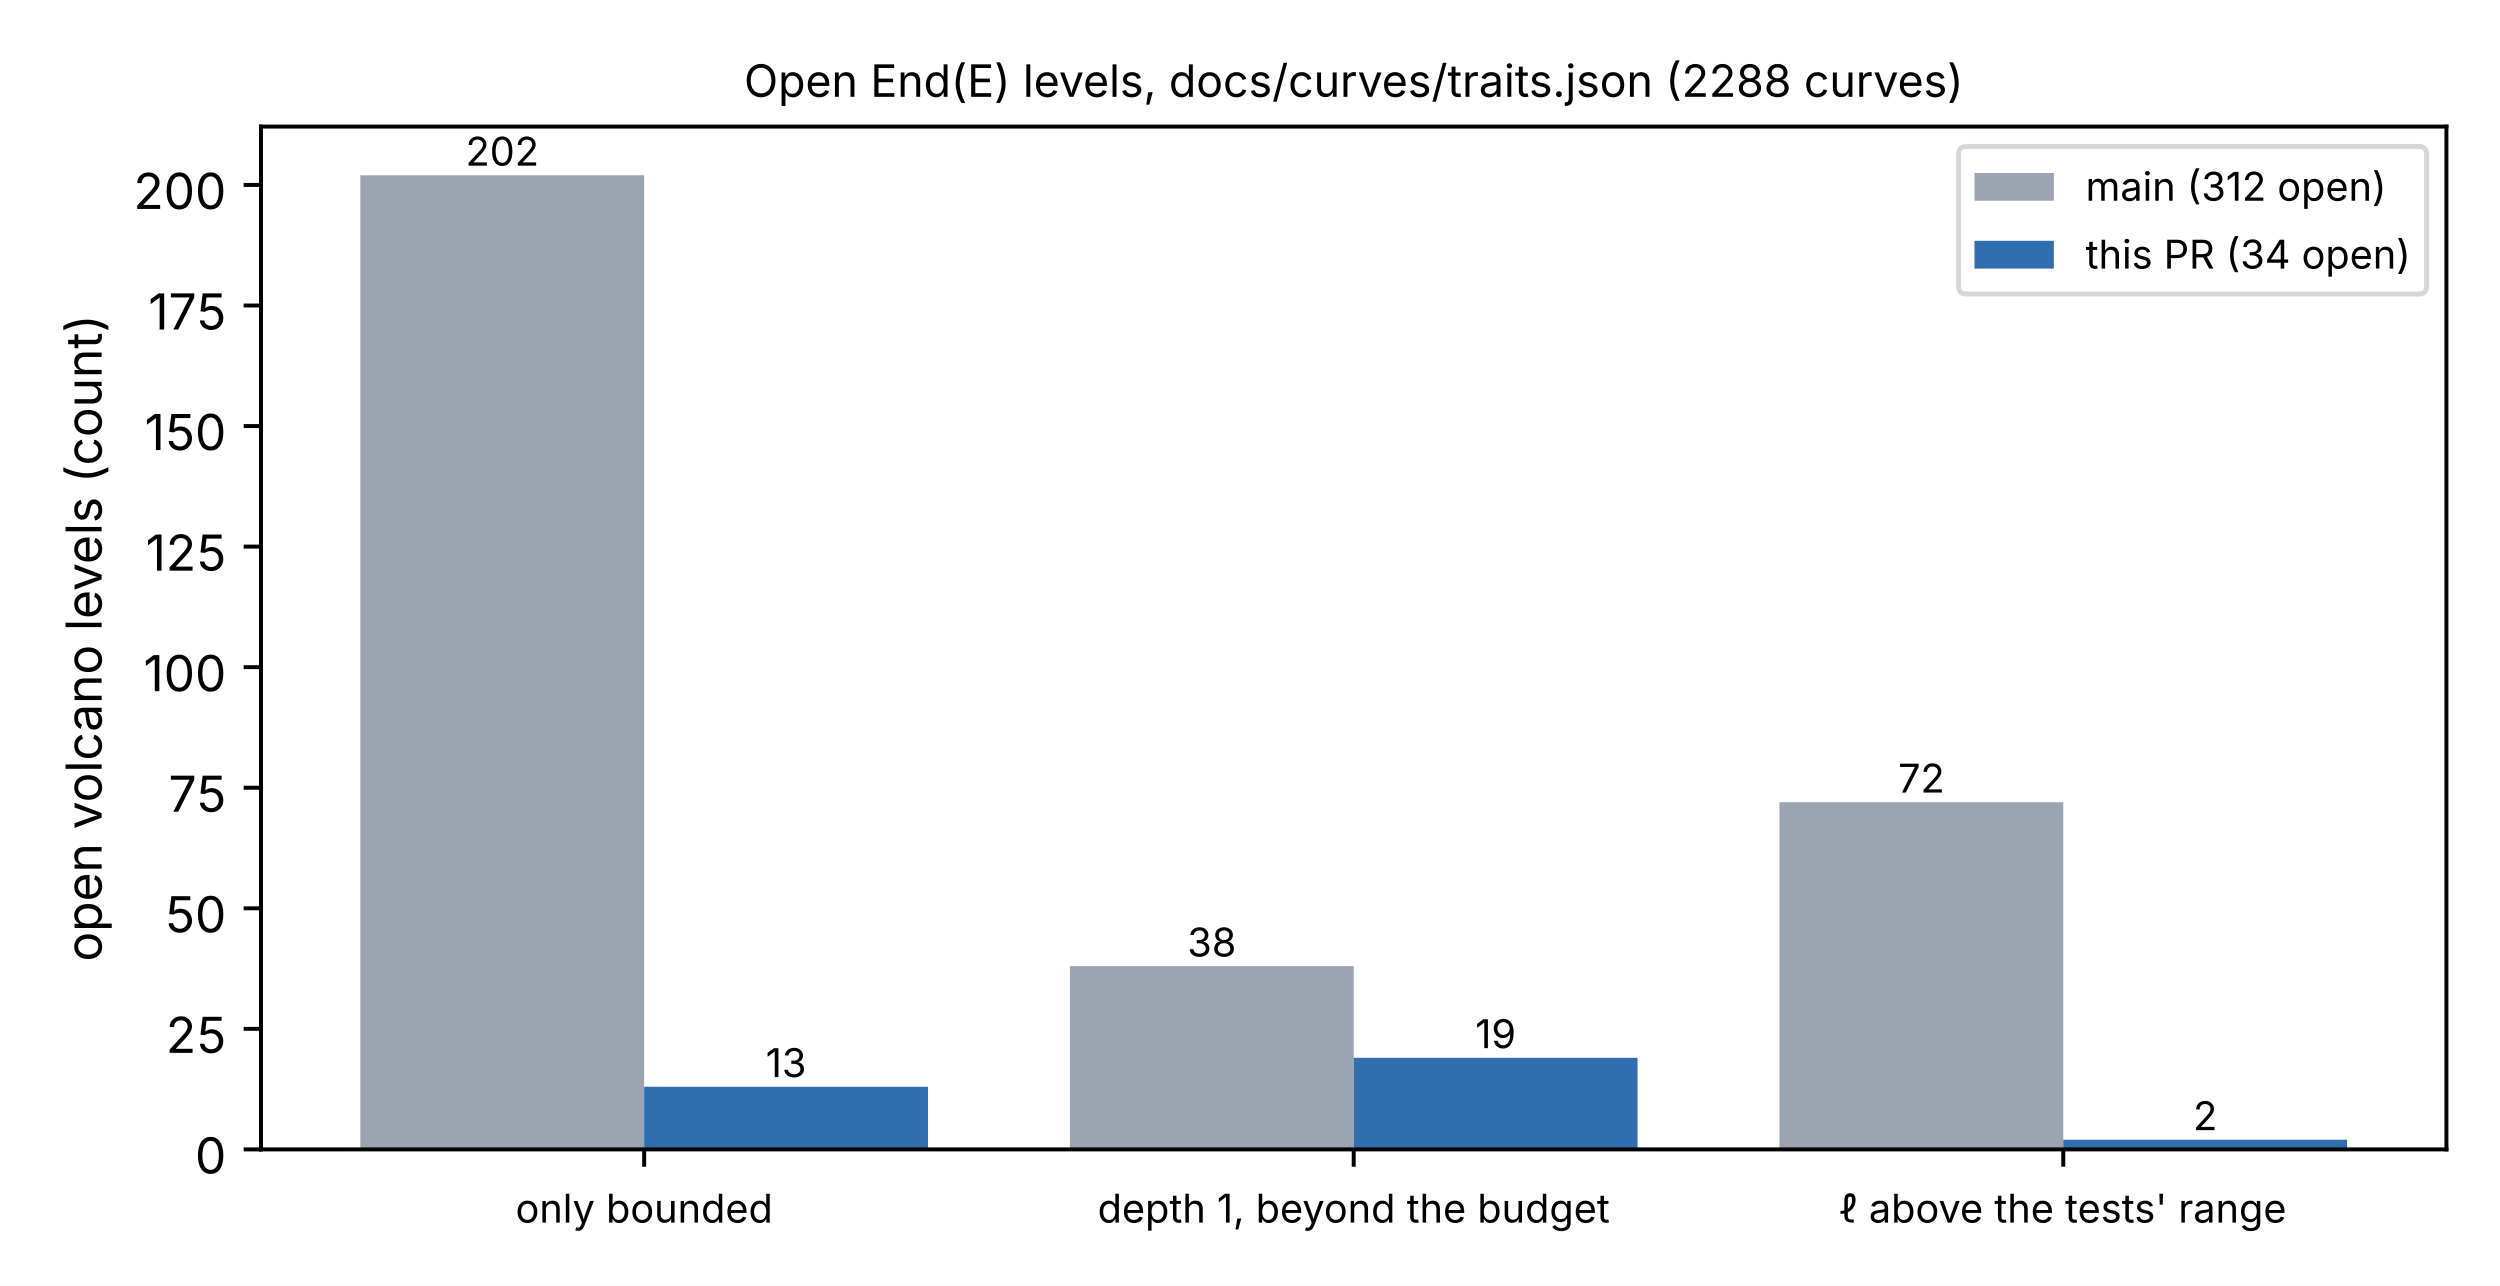
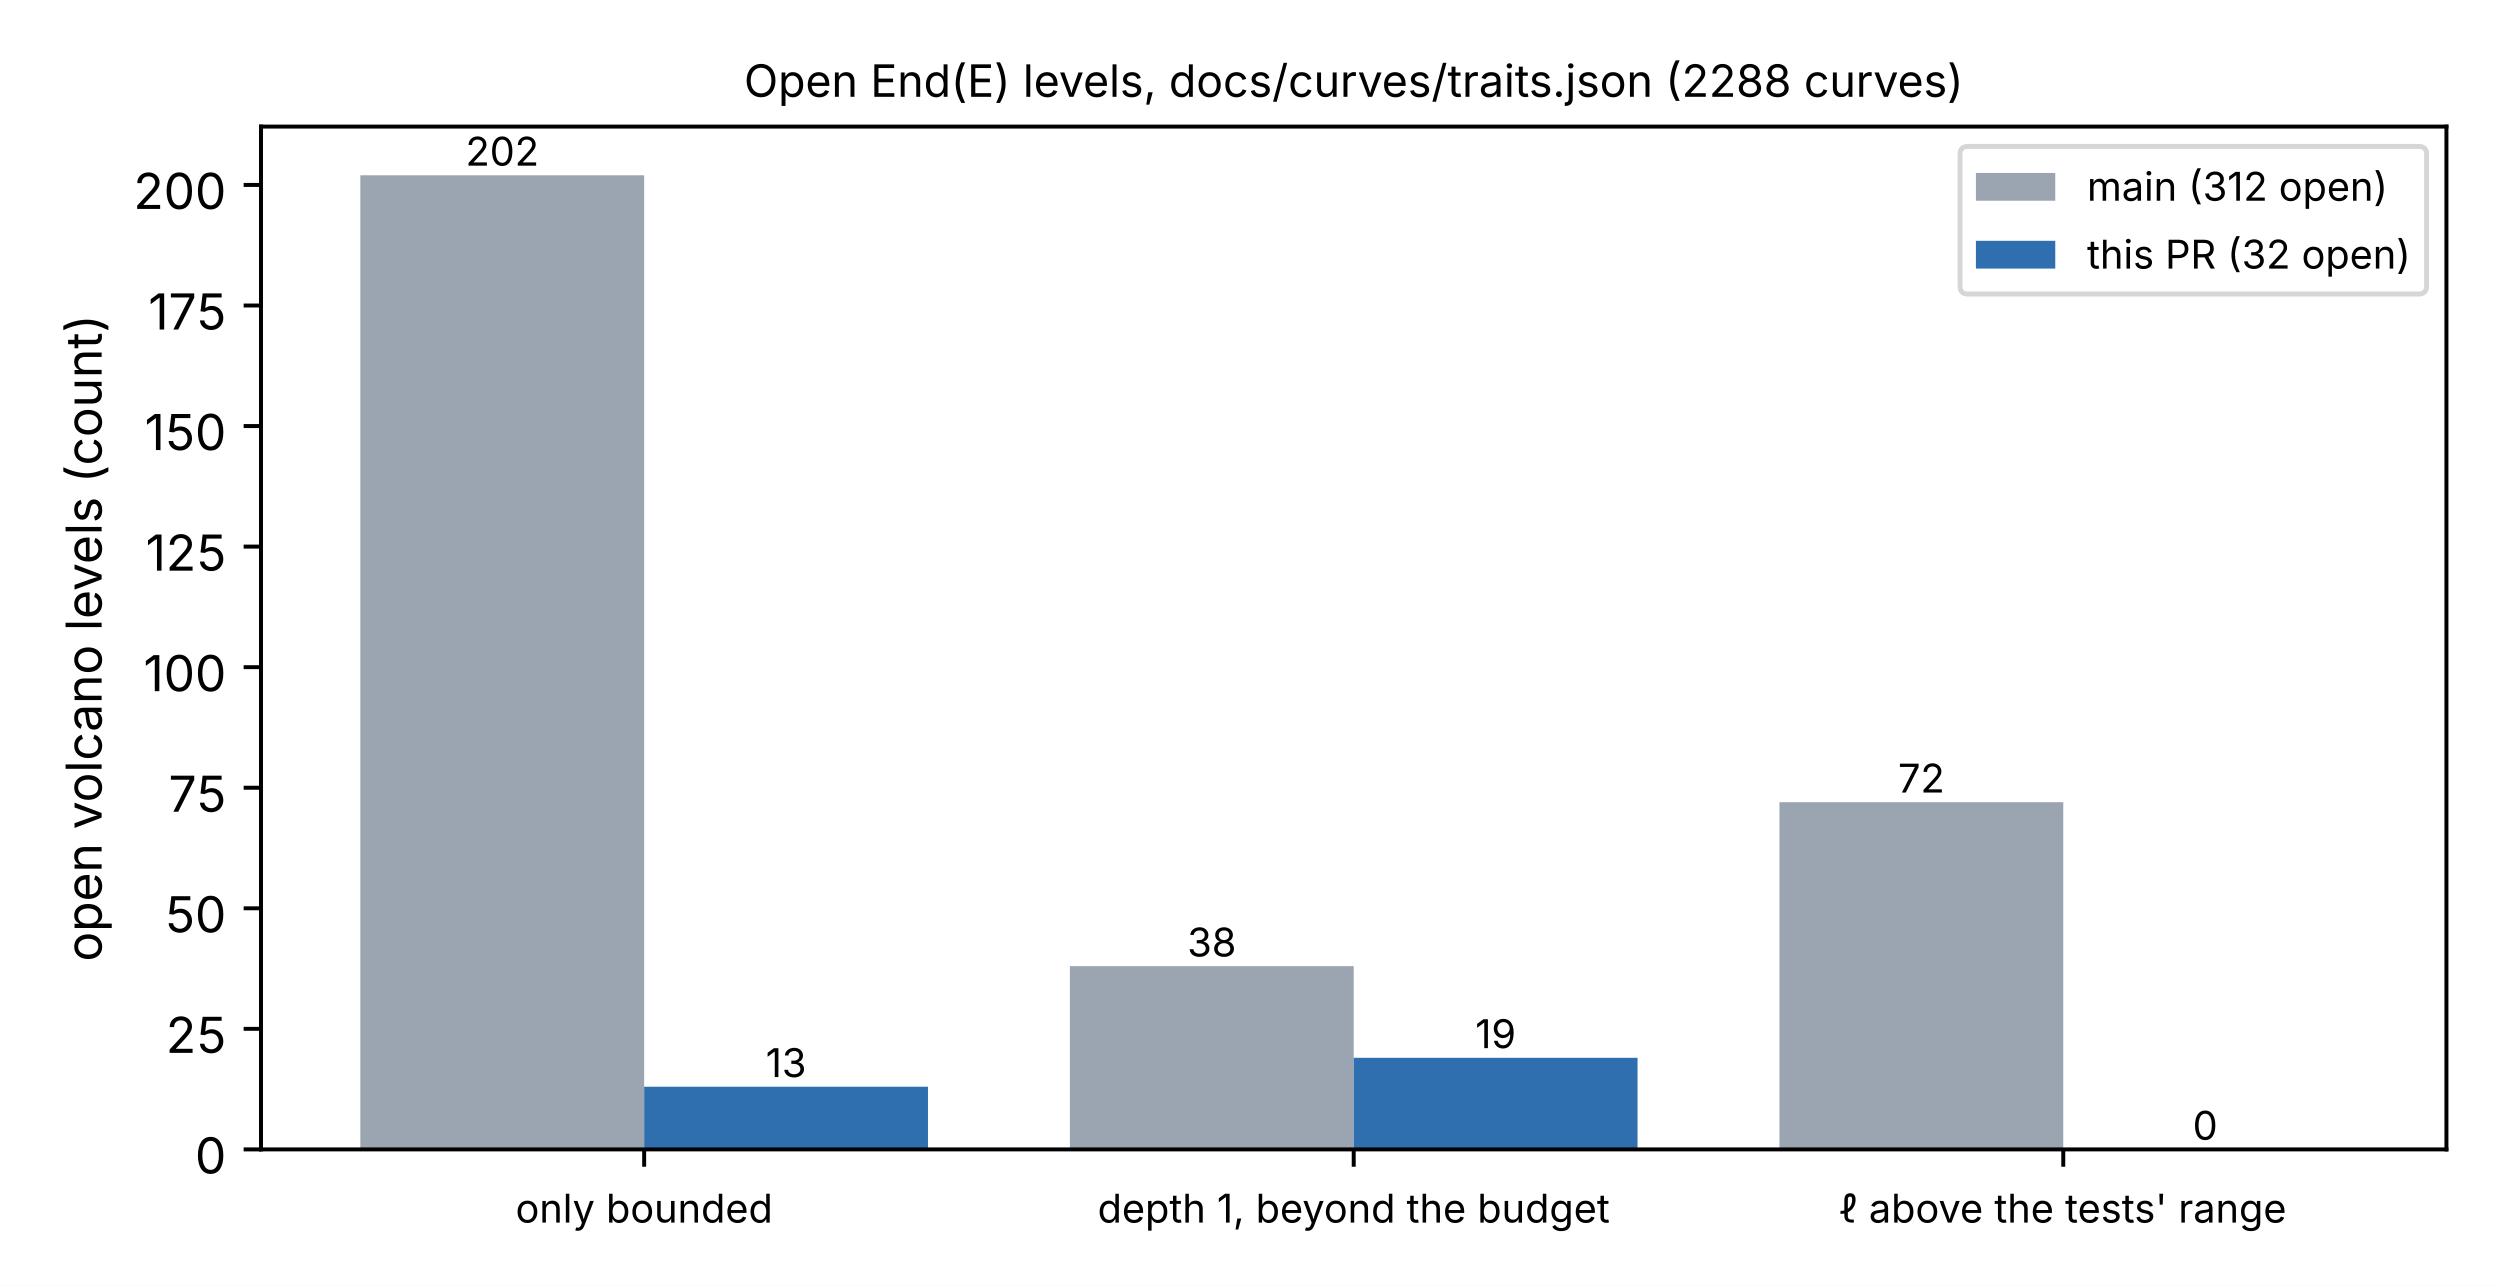
<svg xmlns="http://www.w3.org/2000/svg" xmlns:xlink="http://www.w3.org/1999/xlink" width="504pt" height="259.2pt" viewBox="0 0 504 259.2" version="1.1">
  <defs>
    <style type="text/css">*{stroke-linejoin: round; stroke-linecap: butt}</style>
  </defs>
  <g id="figure_1">
    <g id="patch_1">
      <path d="M 0 259.2  L 504 259.2  L 504 0  L 0 0  z " style="fill: #ffffff" />
    </g>
    <g id="axes_1">
      <g id="patch_2">
        <path d="M 52.617 231.72  L 493.2 231.72  L 493.2 25.519  L 52.617 25.519  z " style="fill: #ffffff" />
      </g>
      <g id="patch_3">
-         <path d="M 72.643 231.72  L 129.862 231.72  L 129.862 35.338  L 72.643 35.338  z " clip-path="url(#p6decaf17f8)" style="fill: #9aa5b1" />
+         <path d="M 72.643 231.72  L 129.862 231.72  L 129.862 35.338  L 72.643 35.338  z " clip-path="url(#p12961cbc56)" style="fill: #9aa5b1" />
      </g>
      <g id="patch_4">
-         <path d="M 215.69 231.72  L 272.908 231.72  L 272.908 194.777  L 215.69 194.777  z " clip-path="url(#p6decaf17f8)" style="fill: #9aa5b1" />
+         <path d="M 215.69 231.72  L 272.908 231.72  L 272.908 194.777  L 215.69 194.777  z " clip-path="url(#p12961cbc56)" style="fill: #9aa5b1" />
      </g>
      <g id="patch_5">
-         <path d="M 358.736 231.72  L 415.955 231.72  L 415.955 161.723  L 358.736 161.723  z " clip-path="url(#p6decaf17f8)" style="fill: #9aa5b1" />
+         <path d="M 358.736 231.72  L 415.955 231.72  L 415.955 161.723  L 358.736 161.723  z " clip-path="url(#p12961cbc56)" style="fill: #9aa5b1" />
      </g>
      <g id="patch_6">
-         <path d="M 129.862 231.72  L 187.081 231.72  L 187.081 219.082  L 129.862 219.082  z " clip-path="url(#p6decaf17f8)" style="fill: #2f6fb0" />
+         <path d="M 129.862 231.72  L 187.081 231.72  L 187.081 219.082  L 129.862 219.082  z " clip-path="url(#p12961cbc56)" style="fill: #2f6fb0" />
      </g>
      <g id="patch_7">
-         <path d="M 272.908 231.72  L 330.127 231.72  L 330.127 213.249  L 272.908 213.249  z " clip-path="url(#p6decaf17f8)" style="fill: #2f6fb0" />
+         <path d="M 272.908 231.72  L 330.127 231.72  L 330.127 213.249  L 272.908 213.249  z " clip-path="url(#p12961cbc56)" style="fill: #2f6fb0" />
      </g>
      <g id="patch_8">
-         <path d="M 415.955 231.72  L 473.173 231.72  L 473.173 229.776  L 415.955 229.776  z " clip-path="url(#p6decaf17f8)" style="fill: #2f6fb0" />
+         <path d="M 415.955 231.72  L 473.173 231.72  L 473.173 231.72  L 415.955 231.72  z " clip-path="url(#p12961cbc56)" style="fill: #2f6fb0" />
      </g>
      <g id="matplotlib.axis_1">
        <g id="xtick_1">
          <g id="line2d_1">
            <defs>
-               <path id="m1ee0c8fa47" d="M 0 0  L 0 3.5  " style="stroke: #000000; stroke-width: 0.8" />
+               <path id="mff659a3d97" d="M 0 0  L 0 3.5  " style="stroke: #000000; stroke-width: 0.8" />
            </defs>
            <g>
-               <use xlink:href="#m1ee0c8fa47" x="129.862" y="231.72" style="stroke: #000000; stroke-width: 0.8" />
+               <use xlink:href="#mff659a3d97" x="129.862" y="231.72" style="stroke: #000000; stroke-width: 0.8" />
            </g>
          </g>
          <g id="text_1">
            <g transform="translate(103.9319 246.4703) scale(0.08 -0.08)">
              <defs>
                <path id="Inter-Regular-318" d="M 1916 -75  C 2869 -75 3513 647 3513 1725  C 3513 2819 2869 3538 1916 3538  C 966 3538 325 2819 325 1725  C 325 647 966 -75 1916 -75  z M 1916 428  C 1219 428 897 1038 897 1725  C 897 2422 1219 3034 1916 3034  C 2622 3034 2944 2419 2944 1725  C 2944 1038 2622 428 1916 428  z " transform="scale(0.015625)" />
                <path id="Inter-Regular-307" d="M 1056 2094  C 1056 2691 1434 3031 1938 3031  C 2425 3031 2725 2709 2725 2172  L 2725 0  L 3288 0  L 3288 2219  C 3288 3103 2813 3538 2106 3538  C 1638 3538 1263 3341 1038 2847  L 1034 3494  L 494 3494  L 494 0  L 1056 0  L 1056 2094  z " transform="scale(0.015625)" />
                <path id="Inter-Regular-2e2" d="M 1056 4656  L 494 4656  L 494 0  L 1056 0  L 1056 4656  z " transform="scale(0.015625)" />
                <path id="Inter-Regular-3e8" d="M 438 -1266  C 497 -1294 650 -1331 850 -1331  C 1344 -1331 1681 -1078 1894 -522  L 3428 3494  L 2816 3494  L 2066 1422  C 1956 1119 1875 816 1797 525  C 1716 816 1638 1116 1528 1422  L 784 3494  L 169 3494  L 1503 -19  L 1403 -309  C 1231 -809 984 -884 641 -794  L 581 -778  L 438 -1266  z " transform="scale(0.015625)" />
                <path id="Inter-Regular-6eb" transform="scale(0.015625)" />
                <path id="Inter-Regular-243" d="M 2116 -75  C 2988 -75 3594 625 3594 1738  C 3594 2844 2984 3538 2113 3538  C 1431 3538 1216 3119 1100 2934  L 1056 2934  L 1056 4656  L 494 4656  L 494 0  L 1038 0  L 1038 541  L 1100 541  C 1216 347 1450 -75 2116 -75  z M 2031 428  C 1397 428 1050 966 1050 1744  C 1050 2516 1388 3034 2031 3034  C 2694 3034 3022 2469 3022 1744  C 3022 1009 2684 428 2031 428  z " transform="scale(0.015625)" />
                <path id="Inter-Regular-395" d="M 1678 -44  C 2138 -44 2519 144 2747 653  L 2747 0  L 3291 0  L 3291 3494  L 2725 3494  L 2725 1400  C 2725 803 2347 463 1847 463  C 1359 463 1056 784 1056 1322  L 1056 3494  L 494 3494  L 494 1275  C 494 391 972 -44 1678 -44  z " transform="scale(0.015625)" />
                <path id="Inter-Regular-256" d="M 1803 -75  C 2469 -75 2703 347 2819 541  L 2881 541  L 2881 0  L 3425 0  L 3425 4656  L 2863 4656  L 2863 2934  L 2819 2934  C 2703 3119 2488 3538 1806 3538  C 934 3538 325 2844 325 1738  C 325 625 931 -75 1803 -75  z M 1888 428  C 1234 428 897 1009 897 1744  C 897 2469 1225 3034 1888 3034  C 2531 3034 2869 2516 2869 1744  C 2869 966 2522 428 1888 428  z " transform="scale(0.015625)" />
                <path id="Inter-Regular-267" d="M 1963 -75  C 2678 -75 3200 284 3363 813  L 2819 963  C 2688 606 2378 425 1966 425  C 1347 425 922 825 894 1556  L 3419 1556  L 3419 1791  C 3419 3081 2638 3538 1897 3538  C 944 3538 325 2791 325 1719  C 325 644 950 -75 1963 -75  z M 897 2031  C 931 2566 1297 3038 1897 3038  C 2472 3038 2794 2625 2847 2031  L 897 2031  z " transform="scale(0.015625)" />
              </defs>
              <use xlink:href="#Inter-Regular-318" />
              <use xlink:href="#Inter-Regular-307" transform="translate(59.96875 0)" />
              <use xlink:href="#Inter-Regular-2e2" transform="translate(119.0469 0)" />
              <use xlink:href="#Inter-Regular-3e8" transform="translate(143.75 0)" />
              <use xlink:href="#Inter-Regular-6eb" transform="translate(199.9531 0)" />
              <use xlink:href="#Inter-Regular-243" transform="translate(228.0781 0)" />
              <use xlink:href="#Inter-Regular-318" transform="translate(289.3125 0)" />
              <use xlink:href="#Inter-Regular-395" transform="translate(349.2812 0)" />
              <use xlink:href="#Inter-Regular-307" transform="translate(408.4062 0)" />
              <use xlink:href="#Inter-Regular-256" transform="translate(467.4844 0)" />
              <use xlink:href="#Inter-Regular-267" transform="translate(528.7188 0)" />
              <use xlink:href="#Inter-Regular-256" transform="translate(587.0156 0)" />
            </g>
          </g>
        </g>
        <g id="xtick_2">
          <g id="line2d_2">
            <g>
-               <use xlink:href="#m1ee0c8fa47" x="272.908" y="231.72" style="stroke: #000000; stroke-width: 0.8" />
+               <use xlink:href="#mff659a3d97" x="272.908" y="231.72" style="stroke: #000000; stroke-width: 0.8" />
            </g>
          </g>
          <g id="text_2">
            <g transform="translate(221.2771 246.4703) scale(0.08 -0.08)">
              <defs>
                <path id="Inter-Regular-34d" d="M 494 -1306  L 1056 -1306  L 1056 541  L 1100 541  C 1216 347 1450 -75 2116 -75  C 2988 -75 3594 625 3594 1738  C 3594 2844 2984 3538 2113 3538  C 1431 3538 1216 3119 1100 2934  L 1038 2934  L 1038 3494  L 494 3494  L 494 -1306  z M 2031 428  C 1397 428 1050 966 1050 1744  C 1050 2516 1388 3034 2031 3034  C 2694 3034 3022 2469 3022 1744  C 3022 1009 2684 428 2031 428  z " transform="scale(0.015625)" />
                <path id="Inter-Regular-37b" d="M 1869 3494  L 1150 3494  L 1150 4325  L 588 4325  L 588 3494  L 63 3494  L 63 3013  L 588 3013  L 588 863  C 588 291 944 -44 1547 -44  C 1691 -44 1850 -22 1966 19  L 1850 494  C 1756 475 1634 456 1563 456  C 1266 456 1150 594 1150 906  L 1150 3013  L 1869 3013  L 1869 3494  z " transform="scale(0.015625)" />
                <path id="Inter-Regular-29f" d="M 1056 2094  C 1056 2691 1434 3031 1938 3031  C 2425 3031 2725 2709 2725 2172  L 2725 0  L 3291 0  L 3291 2219  C 3291 3103 2813 3538 2106 3538  C 1650 3538 1284 3353 1056 2888  L 1056 4656  L 494 4656  L 494 0  L 1056 0  L 1056 2094  z " transform="scale(0.015625)" />
                <path id="Inter-Regular-540" d="M 2041 4656  L 1313 4656  L 300 3909  L 300 3272  L 1425 4106  L 1456 4106  L 1456 0  L 2041 0  L 2041 4656  z " transform="scale(0.015625)" />
                <path id="Inter-Regular-5df" d="M 400 -1122  L 831 -1122  L 1319 650  L 675 650  L 400 -1122  z " transform="scale(0.015625)" />
                <path id="Inter-Regular-293" d="M 1909 -1381  C 2759 -1381 3431 -994 3431 -91  L 3431 3494  L 2884 3494  L 2884 2934  L 2831 2934  C 2713 3122 2488 3538 1813 3538  C 941 3538 325 2844 325 1763  C 325 666 963 56 1800 56  C 2475 56 2697 441 2816 641  L 2869 641  L 2869 -59  C 2869 -634 2466 -891 1909 -891  C 1294 -891 1075 -578 928 -375  L 472 -669  C 688 -1053 1134 -1381 1909 -1381  z M 1894 556  C 1238 556 897 1056 897 1775  C 897 2472 1228 3034 1894 3034  C 2538 3034 2875 2516 2875 1775  C 2875 1013 2528 556 1894 556  z " transform="scale(0.015625)" />
              </defs>
              <use xlink:href="#Inter-Regular-256" />
              <use xlink:href="#Inter-Regular-267" transform="translate(61.23438 0)" />
              <use xlink:href="#Inter-Regular-34d" transform="translate(119.5312 0)" />
              <use xlink:href="#Inter-Regular-37b" transform="translate(180.7656 0)" />
              <use xlink:href="#Inter-Regular-29f" transform="translate(213.4844 0)" />
              <use xlink:href="#Inter-Regular-6eb" transform="translate(272.6094 0)" />
              <use xlink:href="#Inter-Regular-540" transform="translate(300.7344 0)" />
              <use xlink:href="#Inter-Regular-5df" transform="translate(341.4062 0)" />
              <use xlink:href="#Inter-Regular-6eb" transform="translate(370.2188 0)" />
              <use xlink:href="#Inter-Regular-243" transform="translate(398.3438 0)" />
              <use xlink:href="#Inter-Regular-267" transform="translate(459.5781 0)" />
              <use xlink:href="#Inter-Regular-3e8" transform="translate(515.9219 0)" />
              <use xlink:href="#Inter-Regular-318" transform="translate(570.1719 0)" />
              <use xlink:href="#Inter-Regular-307" transform="translate(630.1406 0)" />
              <use xlink:href="#Inter-Regular-256" transform="translate(689.2188 0)" />
              <use xlink:href="#Inter-Regular-6eb" transform="translate(750.4531 0)" />
              <use xlink:href="#Inter-Regular-37b" transform="translate(778.5781 0)" />
              <use xlink:href="#Inter-Regular-29f" transform="translate(811.2969 0)" />
              <use xlink:href="#Inter-Regular-267" transform="translate(870.4219 0)" />
              <use xlink:href="#Inter-Regular-6eb" transform="translate(928.7188 0)" />
              <use xlink:href="#Inter-Regular-243" transform="translate(956.8438 0)" />
              <use xlink:href="#Inter-Regular-395" transform="translate(1018.078 0)" />
              <use xlink:href="#Inter-Regular-256" transform="translate(1077.203 0)" />
              <use xlink:href="#Inter-Regular-293" transform="translate(1138.438 0)" />
              <use xlink:href="#Inter-Regular-267" transform="translate(1199.766 0)" />
              <use xlink:href="#Inter-Regular-37b" transform="translate(1258.062 0)" />
            </g>
          </g>
        </g>
        <g id="xtick_3">
          <g id="line2d_3">
            <g>
-               <use xlink:href="#m1ee0c8fa47" x="415.955" y="231.72" style="stroke: #000000; stroke-width: 0.8" />
+               <use xlink:href="#mff659a3d97" x="415.955" y="231.72" style="stroke: #000000; stroke-width: 0.8" />
            </g>
          </g>
          <g id="text_3">
            <g transform="translate(370.9599 246.4703) scale(0.08 -0.08)">
              <defs>
                <path id="Inter-Regular-a43" d="M 1931 0  L 2213 0  L 2213 481  L 1931 481  C 1397 481 1250 634 1250 1169  L 1250 1656  C 2006 2022 2500 2744 2500 3669  C 2500 4378 2209 4731 1625 4731  C 997 4731 688 4341 688 3550  L 688 1959  C 494 1906 284 1878 63 1878  L 63 1397  C 281 1397 491 1419 688 1463  L 688 1169  C 688 356 1066 0 1931 0  z M 1250 2219  L 1250 3550  C 1250 4028 1344 4188 1625 4188  C 1863 4188 1941 4059 1941 3669  C 1941 3025 1681 2525 1250 2219  z " transform="scale(0.015625)" />
                <path id="Inter-Regular-1fc" d="M 1472 -81  C 2063 -81 2391 228 2509 475  L 2547 475  L 2547 0  L 3100 0  L 3100 2303  C 3100 3394 2259 3538 1791 3538  C 1250 3538 650 3344 381 2709  L 922 2531  C 1031 2775 1303 3044 1806 3044  C 2291 3044 2538 2794 2538 2359  L 2538 2341  C 2538 2081 2263 2100 1641 2022  C 994 1941 281 1794 281 994  C 281 306 809 -81 1472 -81  z M 1569 416  C 1150 416 847 603 847 966  C 847 1363 1206 1494 1616 1547  C 1831 1575 2444 1638 2538 1747  L 2538 1263  C 2538 834 2191 416 1569 416  z " transform="scale(0.015625)" />
                <path id="Inter-Regular-3d6" d="M 1503 0  L 2094 0  L 3428 3494  L 2813 3494  L 2069 1422  C 1959 1119 1878 813 1800 522  C 1719 813 1638 1119 1528 1422  L 784 3494  L 169 3494  L 1503 0  z " transform="scale(0.015625)" />
                <path id="Inter-Regular-369" d="M 1681 -75  C 2500 -75 3059 372 3059 984  C 3059 1463 2763 1778 2128 1928  L 1600 2053  C 1191 2150 1013 2294 1013 2553  C 1013 2844 1325 3059 1741 3059  C 2191 3059 2388 2816 2484 2566  L 2994 2697  C 2834 3188 2456 3538 1738 3538  C 994 3538 444 3119 444 2519  C 444 2028 747 1716 1381 1566  L 1963 1428  C 2306 1347 2475 1188 2475 947  C 2475 659 2163 419 1675 419  C 1256 419 972 591 872 975  L 338 847  C 463 244 963 -75 1681 -75  z " transform="scale(0.015625)" />
                <path id="Inter-Regular-5ce" d="M 725 2884  L 1194 2884  L 1263 4656  L 656 4656  L 725 2884  z " transform="scale(0.015625)" />
                <path id="Inter-Regular-356" d="M 494 0  L 1056 0  L 1056 2188  C 1056 2659 1425 3000 1928 3000  C 2078 3000 2231 2975 2266 2969  L 2266 3534  C 2200 3538 2063 3544 1981 3544  C 1566 3544 1203 3309 1075 2956  L 1038 2956  L 1038 3494  L 494 3494  L 494 0  z " transform="scale(0.015625)" />
              </defs>
              <use xlink:href="#Inter-Regular-a43" />
              <use xlink:href="#Inter-Regular-6eb" transform="translate(44.4375 0)" />
              <use xlink:href="#Inter-Regular-1fc" transform="translate(72.5625 0)" />
              <use xlink:href="#Inter-Regular-243" transform="translate(128.7188 0)" />
              <use xlink:href="#Inter-Regular-318" transform="translate(189.9531 0)" />
              <use xlink:href="#Inter-Regular-3d6" transform="translate(247.9688 0)" />
              <use xlink:href="#Inter-Regular-267" transform="translate(302.2188 0)" />
              <use xlink:href="#Inter-Regular-6eb" transform="translate(360.5156 0)" />
              <use xlink:href="#Inter-Regular-37b" transform="translate(388.6406 0)" />
              <use xlink:href="#Inter-Regular-29f" transform="translate(421.3594 0)" />
              <use xlink:href="#Inter-Regular-267" transform="translate(480.4844 0)" />
              <use xlink:href="#Inter-Regular-6eb" transform="translate(538.7812 0)" />
              <use xlink:href="#Inter-Regular-37b" transform="translate(566.9062 0)" />
              <use xlink:href="#Inter-Regular-267" transform="translate(598.6562 0)" />
              <use xlink:href="#Inter-Regular-369" transform="translate(656.9531 0)" />
              <use xlink:href="#Inter-Regular-37b" transform="translate(709.7344 0)" />
              <use xlink:href="#Inter-Regular-369" transform="translate(741.4844 0)" />
              <use xlink:href="#Inter-Regular-5ce" transform="translate(794.2656 0)" />
              <use xlink:href="#Inter-Regular-6eb" transform="translate(824.25 0)" />
              <use xlink:href="#Inter-Regular-356" transform="translate(852.375 0)" />
              <use xlink:href="#Inter-Regular-1fc" transform="translate(890.0156 0)" />
              <use xlink:href="#Inter-Regular-307" transform="translate(946.1719 0)" />
              <use xlink:href="#Inter-Regular-293" transform="translate(1005.25 0)" />
              <use xlink:href="#Inter-Regular-267" transform="translate(1066.578 0)" />
            </g>
          </g>
        </g>
      </g>
      <g id="matplotlib.axis_2">
        <g id="ytick_1">
          <g id="line2d_4">
            <defs>
-               <path id="m30362697d6" d="M 0 0  L -3.5 0  " style="stroke: #000000; stroke-width: 0.8" />
+               <path id="mb4aa32e51c" d="M 0 0  L -3.5 0  " style="stroke: #000000; stroke-width: 0.8" />
            </defs>
            <g>
-               <use xlink:href="#m30362697d6" x="52.617" y="231.72" style="stroke: #000000; stroke-width: 0.8" />
+               <use xlink:href="#mb4aa32e51c" x="52.617" y="231.72" style="stroke: #000000; stroke-width: 0.8" />
            </g>
          </g>
          <g id="text_4">
            <g transform="translate(39.30742 236.5641) scale(0.1 -0.1)">
              <defs>
                <path id="Inter-Regular-53f" d="M 2019 -63  C 3059 -63 3656 809 3656 2325  C 3656 3834 3050 4719 2019 4719  C 988 4719 381 3834 381 2325  C 381 806 981 -63 2019 -63  z M 2019 456  C 1338 456 953 1144 953 2325  C 953 3509 1338 4203 2019 4203  C 2700 4203 3084 3513 3084 2325  C 3084 1144 2700 456 2019 456  z " transform="scale(0.015625)" />
              </defs>
              <use xlink:href="#Inter-Regular-53f" />
            </g>
          </g>
        </g>
        <g id="ytick_2">
          <g id="line2d_5">
            <g>
-               <use xlink:href="#m30362697d6" x="52.617" y="207.416" style="stroke: #000000; stroke-width: 0.8" />
+               <use xlink:href="#mb4aa32e51c" x="52.617" y="207.416" style="stroke: #000000; stroke-width: 0.8" />
            </g>
          </g>
          <g id="text_5">
            <g transform="translate(33.43867 212.2593) scale(0.1 -0.1)">
              <defs>
                <path id="Inter-Regular-541" d="M 481 0  L 3447 0  L 3447 522  L 1300 522  L 1300 559  L 2319 1644  C 3141 2519 3369 2916 3369 3419  C 3369 4147 2778 4719 1947 4719  C 1119 4719 494 4159 494 3334  L 1063 3334  C 1063 3859 1400 4203 1931 4203  C 2428 4203 2806 3900 2806 3413  C 2806 2984 2544 2666 2028 2106  L 481 428  L 481 0  z " transform="scale(0.015625)" />
                <path id="Inter-Regular-545" d="M 1956 -63  C 2853 -63 3509 594 3509 1488  C 3509 2388 2881 3047 2028 3047  C 1706 3047 1397 2934 1206 2775  L 1181 2775  L 1341 4134  L 3291 4134  L 3291 4656  L 841 4656  L 566 2350  L 1122 2281  C 1306 2422 1631 2525 1919 2525  C 2503 2525 2928 2078 2928 1478  C 2928 888 2519 459 1956 459  C 1488 459 1106 759 1069 1175  L 494 1175  C 525 463 1138 -63 1956 -63  z " transform="scale(0.015625)" />
              </defs>
              <use xlink:href="#Inter-Regular-541" />
              <use xlink:href="#Inter-Regular-545" transform="translate(60.98438 0)" />
            </g>
          </g>
        </g>
        <g id="ytick_3">
          <g id="line2d_6">
            <g>
-               <use xlink:href="#m30362697d6" x="52.617" y="183.111" style="stroke: #000000; stroke-width: 0.8" />
+               <use xlink:href="#mb4aa32e51c" x="52.617" y="183.111" style="stroke: #000000; stroke-width: 0.8" />
            </g>
          </g>
          <g id="text_6">
            <g transform="translate(33.22773 187.9545) scale(0.1 -0.1)">
              <use xlink:href="#Inter-Regular-545" />
              <use xlink:href="#Inter-Regular-53f" transform="translate(60.79688 0)" />
            </g>
          </g>
        </g>
        <g id="ytick_4">
          <g id="line2d_7">
            <g>
-               <use xlink:href="#m30362697d6" x="52.617" y="158.806" style="stroke: #000000; stroke-width: 0.8" />
+               <use xlink:href="#mb4aa32e51c" x="52.617" y="158.806" style="stroke: #000000; stroke-width: 0.8" />
            </g>
          </g>
          <g id="text_7">
            <g transform="translate(33.97461 163.6498) scale(0.1 -0.1)">
              <defs>
                <path id="Inter-Regular-548" d="M 625 0  L 1250 0  L 3316 4103  L 3316 4656  L 306 4656  L 306 4134  L 2694 4134  L 2694 4097  L 625 0  z " transform="scale(0.015625)" />
              </defs>
              <use xlink:href="#Inter-Regular-548" />
              <use xlink:href="#Inter-Regular-545" transform="translate(55.625 0)" />
            </g>
          </g>
        </g>
        <g id="ytick_5">
          <g id="line2d_8">
            <g>
-               <use xlink:href="#m30362697d6" x="52.617" y="134.501" style="stroke: #000000; stroke-width: 0.8" />
+               <use xlink:href="#mb4aa32e51c" x="52.617" y="134.501" style="stroke: #000000; stroke-width: 0.8" />
            </g>
          </g>
          <g id="text_8">
            <g transform="translate(28.93086 139.345) scale(0.1 -0.1)">
              <use xlink:href="#Inter-Regular-540" />
              <use xlink:href="#Inter-Regular-53f" transform="translate(40.67188 0)" />
              <use xlink:href="#Inter-Regular-53f" transform="translate(103.7656 0)" />
            </g>
          </g>
        </g>
        <g id="ytick_6">
          <g id="line2d_9">
            <g>
-               <use xlink:href="#m30362697d6" x="52.617" y="110.197" style="stroke: #000000; stroke-width: 0.8" />
+               <use xlink:href="#mb4aa32e51c" x="52.617" y="110.197" style="stroke: #000000; stroke-width: 0.8" />
            </g>
          </g>
          <g id="text_9">
            <g transform="translate(29.37148 115.0403) scale(0.1 -0.1)">
              <use xlink:href="#Inter-Regular-540" />
              <use xlink:href="#Inter-Regular-541" transform="translate(40.67188 0)" />
              <use xlink:href="#Inter-Regular-545" transform="translate(101.6562 0)" />
            </g>
          </g>
        </g>
        <g id="ytick_7">
          <g id="line2d_10">
            <g>
-               <use xlink:href="#m30362697d6" x="52.617" y="85.892" style="stroke: #000000; stroke-width: 0.8" />
+               <use xlink:href="#mb4aa32e51c" x="52.617" y="85.892" style="stroke: #000000; stroke-width: 0.8" />
            </g>
          </g>
          <g id="text_10">
            <g transform="translate(29.16055 90.73552) scale(0.1 -0.1)">
              <use xlink:href="#Inter-Regular-540" />
              <use xlink:href="#Inter-Regular-545" transform="translate(40.67188 0)" />
              <use xlink:href="#Inter-Regular-53f" transform="translate(101.4688 0)" />
            </g>
          </g>
        </g>
        <g id="ytick_8">
          <g id="line2d_11">
            <g>
-               <use xlink:href="#m30362697d6" x="52.617" y="61.587" style="stroke: #000000; stroke-width: 0.8" />
+               <use xlink:href="#mb4aa32e51c" x="52.617" y="61.587" style="stroke: #000000; stroke-width: 0.8" />
            </g>
          </g>
          <g id="text_11">
            <g transform="translate(29.90742 66.43076) scale(0.1 -0.1)">
              <use xlink:href="#Inter-Regular-540" />
              <use xlink:href="#Inter-Regular-548" transform="translate(40.67188 0)" />
              <use xlink:href="#Inter-Regular-545" transform="translate(96.29688 0)" />
            </g>
          </g>
        </g>
        <g id="ytick_9">
          <g id="line2d_12">
            <g>
-               <use xlink:href="#m30362697d6" x="52.617" y="37.282" style="stroke: #000000; stroke-width: 0.8" />
+               <use xlink:href="#mb4aa32e51c" x="52.617" y="37.282" style="stroke: #000000; stroke-width: 0.8" />
            </g>
          </g>
          <g id="text_12">
            <g transform="translate(26.89961 42.126) scale(0.1 -0.1)">
              <use xlink:href="#Inter-Regular-541" />
              <use xlink:href="#Inter-Regular-53f" transform="translate(60.98438 0)" />
              <use xlink:href="#Inter-Regular-53f" transform="translate(124.0781 0)" />
            </g>
          </g>
        </g>
        <g id="text_13">
          <g transform="translate(20.4875 193.8516) rotate(-90) scale(0.1 -0.1)">
            <defs>
              <path id="Inter-Regular-24b" d="M 1916 -75  C 2600 -75 3156 297 3344 919  L 2806 1072  C 2703 694 2384 428 1916 428  C 1219 428 897 1038 897 1725  C 897 2422 1219 3034 1916 3034  C 2375 3034 2688 2778 2791 2419  L 3331 2572  C 3141 3181 2591 3538 1916 3538  C 966 3538 325 2819 325 1725  C 325 647 966 -75 1916 -75  z " transform="scale(0.015625)" />
              <path id="Inter-Regular-59f" d="M 681 1897  C 681 984 956 31 1488 -872  L 2034 -872  C 1497 238 1253 1069 1253 1897  C 1253 2809 1550 3956 2034 4941  L 1488 4941  C 1019 4169 681 2913 681 1897  z " transform="scale(0.015625)" />
              <path id="Inter-Regular-5a0" d="M 300 -872  L 847 -872  C 1369 16 1653 969 1653 1897  C 1653 2909 1316 4172 847 4941  L 300 4941  C 784 3956 1081 2809 1081 1897  C 1081 1094 853 269 300 -872  z " transform="scale(0.015625)" />
            </defs>
            <use xlink:href="#Inter-Regular-318" />
            <use xlink:href="#Inter-Regular-34d" transform="translate(59.96875 0)" />
            <use xlink:href="#Inter-Regular-267" transform="translate(121.2031 0)" />
            <use xlink:href="#Inter-Regular-307" transform="translate(179.5 0)" />
            <use xlink:href="#Inter-Regular-6eb" transform="translate(238.5781 0)" />
            <use xlink:href="#Inter-Regular-3d6" transform="translate(266.7031 0)" />
            <use xlink:href="#Inter-Regular-318" transform="translate(320.9531 0)" />
            <use xlink:href="#Inter-Regular-2e2" transform="translate(380.9219 0)" />
            <use xlink:href="#Inter-Regular-24b" transform="translate(405.1406 0)" />
            <use xlink:href="#Inter-Regular-1fc" transform="translate(463.25 0)" />
            <use xlink:href="#Inter-Regular-307" transform="translate(519.4062 0)" />
            <use xlink:href="#Inter-Regular-318" transform="translate(578.4844 0)" />
            <use xlink:href="#Inter-Regular-6eb" transform="translate(638.4531 0)" />
            <use xlink:href="#Inter-Regular-2e2" transform="translate(666.5781 0)" />
            <use xlink:href="#Inter-Regular-267" transform="translate(690.7969 0)" />
            <use xlink:href="#Inter-Regular-3d6" transform="translate(747.1406 0)" />
            <use xlink:href="#Inter-Regular-267" transform="translate(801.3906 0)" />
            <use xlink:href="#Inter-Regular-2e2" transform="translate(859.6875 0)" />
            <use xlink:href="#Inter-Regular-369" transform="translate(883.9062 0)" />
            <use xlink:href="#Inter-Regular-6eb" transform="translate(936.6875 0)" />
            <use xlink:href="#Inter-Regular-59f" transform="translate(964.8125 0)" />
            <use xlink:href="#Inter-Regular-24b" transform="translate(1000.156 0)" />
            <use xlink:href="#Inter-Regular-318" transform="translate(1057.281 0)" />
            <use xlink:href="#Inter-Regular-395" transform="translate(1117.25 0)" />
            <use xlink:href="#Inter-Regular-307" transform="translate(1176.375 0)" />
            <use xlink:href="#Inter-Regular-37b" transform="translate(1235.453 0)" />
            <use xlink:href="#Inter-Regular-5a0" transform="translate(1268.172 0)" />
          </g>
        </g>
      </g>
      <g id="patch_9">
        <path d="M 52.617 231.72  L 52.617 25.519  " style="fill: none; stroke: #000000; stroke-width: 0.8; stroke-linejoin: miter; stroke-linecap: square" />
      </g>
      <g id="patch_10">
        <path d="M 493.2 231.72  L 493.2 25.519  " style="fill: none; stroke: #000000; stroke-width: 0.8; stroke-linejoin: miter; stroke-linecap: square" />
      </g>
      <g id="patch_11">
        <path d="M 52.617 231.72  L 493.2 231.72  " style="fill: none; stroke: #000000; stroke-width: 0.8; stroke-linejoin: miter; stroke-linecap: square" />
      </g>
      <g id="patch_12">
        <path d="M 52.617 25.519  L 493.2 25.519  " style="fill: none; stroke: #000000; stroke-width: 0.8; stroke-linejoin: miter; stroke-linecap: square" />
      </g>
      <g id="text_14">
        <g transform="translate(93.8501 33.39349) scale(0.08 -0.08)">
          <use xlink:href="#Inter-Regular-541" />
          <use xlink:href="#Inter-Regular-53f" transform="translate(60.98438 0)" />
          <use xlink:href="#Inter-Regular-541" transform="translate(124.0781 0)" />
        </g>
      </g>
      <g id="text_15">
        <g transform="translate(239.3541 192.8327) scale(0.08 -0.08)">
          <defs>
            <path id="Inter-Regular-543" d="M 1984 -63  C 2897 -63 3572 503 3572 1266  C 3572 1853 3225 2284 2631 2381  L 2631 2419  C 3106 2559 3403 2944 3403 3469  C 3403 4131 2872 4719 2003 4719  C 1184 4719 516 4216 491 3484  L 1063 3484  C 1081 3938 1516 4203 1991 4203  C 2497 4203 2822 3900 2822 3438  C 2822 2956 2447 2644 1903 2644  L 1525 2644  L 1525 2128  L 1903 2128  C 2594 2128 2984 1775 2984 1272  C 2984 788 2559 459 1975 459  C 1444 459 1025 731 991 1175  L 391 1175  C 422 438 1072 -63 1984 -63  z " transform="scale(0.015625)" />
            <path id="Inter-Regular-549" d="M 1978 -63  C 2916 -63 3578 478 3578 1238  C 3578 1825 3175 2325 2669 2419  L 2669 2444  C 3109 2559 3403 2988 3403 3481  C 3403 4191 2794 4719 1978 4719  C 1150 4719 550 4191 550 3481  C 550 2988 838 2559 1291 2444  L 1291 2419  C 769 2325 381 1825 381 1238  C 381 478 1031 -63 1978 -63  z M 1978 453  C 1350 453 966 775 966 1269  C 966 1784 1391 2153 1978 2153  C 2553 2153 2984 1784 2984 1269  C 2984 775 2594 453 1978 453  z M 1978 2650  C 1475 2650 1125 2966 1125 3438  C 1125 3903 1463 4206 1978 4206  C 2484 4206 2828 3903 2828 3438  C 2828 2966 2469 2650 1978 2650  z " transform="scale(0.015625)" />
          </defs>
          <use xlink:href="#Inter-Regular-543" />
          <use xlink:href="#Inter-Regular-549" transform="translate(61.76562 0)" />
        </g>
      </g>
      <g id="text_16">
        <g transform="translate(382.6425 159.7782) scale(0.08 -0.08)">
          <use xlink:href="#Inter-Regular-548" />
          <use xlink:href="#Inter-Regular-541" transform="translate(56.59375 0)" />
        </g>
      </g>
      <g id="text_17">
        <g transform="translate(154.3737 217.1375) scale(0.08 -0.08)">
          <use xlink:href="#Inter-Regular-540" />
          <use xlink:href="#Inter-Regular-543" transform="translate(40.67188 0)" />
        </g>
      </g>
      <g id="text_18">
        <g transform="translate(297.4102 211.3043) scale(0.08 -0.08)">
          <defs>
            <path id="Inter-Regular-54a" d="M 1884 -63  C 2938 -63 3588 866 3588 2513  C 3588 4225 2728 4706 1963 4719  C 1006 4734 381 4025 381 3156  C 381 2259 1044 1616 1847 1616  C 2334 1616 2744 1856 2994 2238  L 3031 2238  C 3031 1109 2594 463 1884 463  C 1394 463 1103 772 1006 1184  L 419 1184  C 528 441 1094 -63 1884 -63  z M 1934 2134  C 1372 2134 963 2588 963 3159  C 963 3734 1391 4197 1953 4197  C 2525 4197 2947 3706 2947 3172  C 2947 2625 2500 2134 1934 2134  z " transform="scale(0.015625)" />
          </defs>
          <use xlink:href="#Inter-Regular-540" />
          <use xlink:href="#Inter-Regular-54a" transform="translate(40.67188 0)" />
        </g>
      </g>
      <g id="text_19">
-         <g transform="translate(442.1248 227.8316) scale(0.08 -0.08)">
-           <use xlink:href="#Inter-Regular-541" />
+         <g transform="translate(442.0404 229.7759) scale(0.08 -0.08)">
+           <use xlink:href="#Inter-Regular-53f" />
        </g>
      </g>
      <g id="text_20">
        <g transform="translate(149.9874 19.51875) scale(0.09 -0.09)">
          <defs>
            <path id="Inter-Regular-142" d="M 2450 -63  C 3644 -63 4513 850 4513 2325  C 4513 3803 3644 4719 2450 4719  C 1256 4719 381 3803 381 2325  C 381 850 1256 -63 2450 -63  z M 2450 488  C 1613 488 959 1138 959 2325  C 959 3519 1613 4169 2450 4169  C 3281 4169 3934 3522 3934 2325  C 3934 1134 3281 488 2450 488  z " transform="scale(0.015625)" />
            <path id="Inter-Regular-5f" d="M 563 0  L 3428 0  L 3428 525  L 1156 525  L 1156 2088  L 3247 2088  L 3247 2613  L 1156 2613  L 1156 4131  L 3400 4131  L 3400 4656  L 563 4656  L 563 0  z " transform="scale(0.015625)" />
            <path id="Inter-Regular-5b1" d="M 2163 4875  L 1644 4875  L 144 -700  L 663 -700  L 2163 4875  z " transform="scale(0.015625)" />
            <path id="Inter-Regular-2b2" d="M 494 0  L 1056 0  L 1056 3494  L 494 3494  L 494 0  z M 778 4066  C 994 4066 1172 4231 1172 4438  C 1172 4644 994 4809 778 4809  C 566 4809 388 4644 388 4438  C 388 4231 566 4066 778 4066  z " transform="scale(0.015625)" />
            <path id="Inter-Regular-5e0" d="M 922 -41  C 1156 -41 1344 147 1344 381  C 1344 616 1156 803 922 803  C 688 803 500 616 500 381  C 500 147 688 -41 922 -41  z " transform="scale(0.015625)" />
            <path id="Inter-Regular-2d1" d="M 491 3494  L 491 -250  C 491 -597 347 -788 22 -788  L -81 -788  L -81 -1306  L 31 -1306  C 709 -1306 1059 -916 1056 -250  L 1056 3494  L 491 3494  z M 775 4066  C 991 4066 1169 4231 1169 4438  C 1169 4644 991 4809 775 4809  C 563 4809 384 4644 384 4438  C 384 4231 563 4066 775 4066  z " transform="scale(0.015625)" />
            <path id="Inter-Regular-5a8" d="M 681 2191  C 681 1278 956 325 1488 -578  L 2034 -578  C 1497 531 1253 1363 1253 2191  C 1253 3103 1550 4250 2034 5234  L 1488 5234  C 1019 4463 681 3206 681 2191  z " transform="scale(0.015625)" />
          </defs>
          <use xlink:href="#Inter-Regular-142" />
          <use xlink:href="#Inter-Regular-34d" transform="translate(76.46875 0)" />
          <use xlink:href="#Inter-Regular-267" transform="translate(137.7031 0)" />
          <use xlink:href="#Inter-Regular-307" transform="translate(196 0)" />
          <use xlink:href="#Inter-Regular-6eb" transform="translate(255.0781 0)" />
          <use xlink:href="#Inter-Regular-5f" transform="translate(283.2031 0)" />
          <use xlink:href="#Inter-Regular-307" transform="translate(343.3125 0)" />
          <use xlink:href="#Inter-Regular-256" transform="translate(402.3906 0)" />
          <use xlink:href="#Inter-Regular-59f" transform="translate(463.625 0)" />
          <use xlink:href="#Inter-Regular-5f" transform="translate(500.0938 0)" />
          <use xlink:href="#Inter-Regular-5a0" transform="translate(560.2031 0)" />
          <use xlink:href="#Inter-Regular-6eb" transform="translate(596.6719 0)" />
          <use xlink:href="#Inter-Regular-2e2" transform="translate(624.7969 0)" />
          <use xlink:href="#Inter-Regular-267" transform="translate(649.0156 0)" />
          <use xlink:href="#Inter-Regular-3d6" transform="translate(705.3594 0)" />
          <use xlink:href="#Inter-Regular-267" transform="translate(759.6094 0)" />
          <use xlink:href="#Inter-Regular-2e2" transform="translate(817.9062 0)" />
          <use xlink:href="#Inter-Regular-369" transform="translate(842.125 0)" />
          <use xlink:href="#Inter-Regular-5df" transform="translate(894.9062 0)" />
          <use xlink:href="#Inter-Regular-6eb" transform="translate(923.7188 0)" />
          <use xlink:href="#Inter-Regular-256" transform="translate(951.8438 0)" />
          <use xlink:href="#Inter-Regular-318" transform="translate(1013.078 0)" />
          <use xlink:href="#Inter-Regular-24b" transform="translate(1073.047 0)" />
          <use xlink:href="#Inter-Regular-369" transform="translate(1130.172 0)" />
          <use xlink:href="#Inter-Regular-5b1" transform="translate(1182.953 0)" />
          <use xlink:href="#Inter-Regular-24b" transform="translate(1218.984 0)" />
          <use xlink:href="#Inter-Regular-395" transform="translate(1276.109 0)" />
          <use xlink:href="#Inter-Regular-356" transform="translate(1335.234 0)" />
          <use xlink:href="#Inter-Regular-3d6" transform="translate(1374.438 0)" />
          <use xlink:href="#Inter-Regular-267" transform="translate(1428.688 0)" />
          <use xlink:href="#Inter-Regular-369" transform="translate(1486.984 0)" />
          <use xlink:href="#Inter-Regular-5b1" transform="translate(1539.766 0)" />
          <use xlink:href="#Inter-Regular-37b" transform="translate(1575.797 0)" />
          <use xlink:href="#Inter-Regular-356" transform="translate(1608.516 0)" />
          <use xlink:href="#Inter-Regular-1fc" transform="translate(1646.156 0)" />
          <use xlink:href="#Inter-Regular-2b2" transform="translate(1702.312 0)" />
          <use xlink:href="#Inter-Regular-37b" transform="translate(1726.531 0)" />
          <use xlink:href="#Inter-Regular-369" transform="translate(1758.281 0)" />
          <use xlink:href="#Inter-Regular-5e0" transform="translate(1811.062 0)" />
          <use xlink:href="#Inter-Regular-2d1" transform="translate(1839.875 0)" />
          <use xlink:href="#Inter-Regular-369" transform="translate(1864.094 0)" />
          <use xlink:href="#Inter-Regular-318" transform="translate(1916.875 0)" />
          <use xlink:href="#Inter-Regular-307" transform="translate(1976.844 0)" />
          <use xlink:href="#Inter-Regular-6eb" transform="translate(2035.922 0)" />
          <use xlink:href="#Inter-Regular-5a8" transform="translate(2064.047 0)" />
          <use xlink:href="#Inter-Regular-541" transform="translate(2100.516 0)" />
          <use xlink:href="#Inter-Regular-541" transform="translate(2161.5 0)" />
          <use xlink:href="#Inter-Regular-549" transform="translate(2222.484 0)" />
          <use xlink:href="#Inter-Regular-549" transform="translate(2284.344 0)" />
          <use xlink:href="#Inter-Regular-6eb" transform="translate(2346.203 0)" />
          <use xlink:href="#Inter-Regular-24b" transform="translate(2374.328 0)" />
          <use xlink:href="#Inter-Regular-395" transform="translate(2431.453 0)" />
          <use xlink:href="#Inter-Regular-356" transform="translate(2490.578 0)" />
          <use xlink:href="#Inter-Regular-3d6" transform="translate(2529.781 0)" />
          <use xlink:href="#Inter-Regular-267" transform="translate(2584.031 0)" />
          <use xlink:href="#Inter-Regular-369" transform="translate(2642.328 0)" />
          <use xlink:href="#Inter-Regular-5a0" transform="translate(2695.109 0)" />
        </g>
      </g>
      <g id="legend_1">
        <g id="patch_13">
-           <path d="M 396.454 59.278  L 487.6 59.278  Q 489.2 59.278 489.2 57.678  L 489.2 31.119  Q 489.2 29.519 487.6 29.519  L 396.454 29.519  Q 394.854 29.519 394.854 31.119  L 394.854 57.678  Q 394.854 59.278 396.454 59.278  z " style="fill: #ffffff; opacity: 0.8; stroke: #cccccc; stroke-linejoin: miter" />
+           <path d="M 396.743 59.278  L 487.6 59.278  Q 489.2 59.278 489.2 57.678  L 489.2 31.119  Q 489.2 29.519 487.6 29.519  L 396.743 29.519  Q 395.142 29.519 395.142 31.119  L 395.142 57.678  Q 395.142 59.278 396.743 59.278  z " style="fill: #ffffff; opacity: 0.8; stroke: #cccccc; stroke-linejoin: miter" />
        </g>
        <g id="patch_14">
-           <path d="M 398.054 40.469  L 414.054 40.469  L 414.054 34.869  L 398.054 34.869  z " style="fill: #9aa5b1" />
+           <path d="M 398.342 40.469  L 414.342 40.469  L 414.342 34.869  L 398.342 34.869  z " style="fill: #9aa5b1" />
        </g>
        <g id="text_21">
-           <g transform="translate(420.4538 40.46875) scale(0.08 -0.08)">
+           <g transform="translate(420.7425 40.46875) scale(0.08 -0.08)">
            <defs>
              <path id="Inter-Regular-300" d="M 494 0  L 1056 0  L 1056 2200  C 1056 2756 1428 3044 1838 3044  C 2231 3044 2522 2784 2522 2397  L 2522 0  L 3084 0  L 3084 2281  C 3084 2722 3372 3044 3844 3044  C 4219 3044 4547 2844 4547 2341  L 4547 0  L 5113 0  L 5113 2356  C 5113 3166 4619 3556 4013 3556  C 3506 3556 3078 3284 2913 2844  C 2788 3275 2481 3556 2022 3556  C 1609 3556 1216 3325 1044 2853  L 1041 3494  L 494 3494  L 494 0  z " transform="scale(0.015625)" />
            </defs>
            <use xlink:href="#Inter-Regular-300" />
            <use xlink:href="#Inter-Regular-1fc" transform="translate(87.59375 0)" />
            <use xlink:href="#Inter-Regular-2b2" transform="translate(143.75 0)" />
            <use xlink:href="#Inter-Regular-307" transform="translate(167.9688 0)" />
            <use xlink:href="#Inter-Regular-6eb" transform="translate(227.0469 0)" />
            <use xlink:href="#Inter-Regular-5a8" transform="translate(255.1719 0)" />
            <use xlink:href="#Inter-Regular-543" transform="translate(291.6406 0)" />
            <use xlink:href="#Inter-Regular-540" transform="translate(353.4062 0)" />
            <use xlink:href="#Inter-Regular-541" transform="translate(394.0781 0)" />
            <use xlink:href="#Inter-Regular-6eb" transform="translate(455.0625 0)" />
            <use xlink:href="#Inter-Regular-318" transform="translate(483.1875 0)" />
            <use xlink:href="#Inter-Regular-34d" transform="translate(543.1562 0)" />
            <use xlink:href="#Inter-Regular-267" transform="translate(604.3906 0)" />
            <use xlink:href="#Inter-Regular-307" transform="translate(662.6875 0)" />
            <use xlink:href="#Inter-Regular-5a0" transform="translate(721.7656 0)" />
          </g>
        </g>
        <g id="patch_15">
-           <path d="M 398.054 54.148  L 414.054 54.148  L 414.054 48.548  L 398.054 48.548  z " style="fill: #2f6fb0" />
+           <path d="M 398.342 54.148  L 414.342 54.148  L 414.342 48.548  L 398.342 48.548  z " style="fill: #2f6fb0" />
        </g>
        <g id="text_22">
-           <g transform="translate(420.4538 54.14844) scale(0.08 -0.08)">
+           <g transform="translate(420.7425 54.14844) scale(0.08 -0.08)">
            <defs>
              <path id="Inter-Regular-178" d="M 563 0  L 1156 0  L 1156 1684  L 2159 1684  C 3244 1684 3744 2344 3744 3175  C 3744 4003 3244 4656 2156 4656  L 563 4656  L 563 0  z M 1156 2206  L 1156 4134  L 2125 4134  C 2869 4134 3153 3725 3153 3175  C 3153 2622 2869 2206 2131 2206  L 1156 2206  z " transform="scale(0.015625)" />
              <path id="Inter-Regular-181" d="M 563 0  L 1156 0  L 1156 1806  L 2159 1806  C 2197 1806 2231 1806 2269 1809  L 3238 0  L 3925 0  L 2881 1916  C 3469 2122 3744 2600 3744 3219  C 3744 4050 3244 4656 2156 4656  L 563 4656  L 563 0  z M 1156 2334  L 1156 4134  L 2125 4134  C 2866 4134 3153 3772 3153 3219  C 3153 2672 2866 2334 2131 2334  L 1156 2334  z " transform="scale(0.015625)" />
-               <path id="Inter-Regular-544" d="M 375 947  L 2566 947  L 2566 0  L 3134 0  L 3134 947  L 3766 947  L 3766 1469  L 3134 1469  L 3134 4656  L 2413 4656  L 375 1431  L 375 947  z M 2569 1469  L 1009 1469  L 1009 1506  L 2531 3913  L 2569 3913  L 2569 1469  z " transform="scale(0.015625)" />
            </defs>
            <use xlink:href="#Inter-Regular-37b" />
            <use xlink:href="#Inter-Regular-29f" transform="translate(32.71875 0)" />
            <use xlink:href="#Inter-Regular-2b2" transform="translate(91.84375 0)" />
            <use xlink:href="#Inter-Regular-369" transform="translate(116.0625 0)" />
            <use xlink:href="#Inter-Regular-6eb" transform="translate(168.8438 0)" />
            <use xlink:href="#Inter-Regular-178" transform="translate(196.9688 0)" />
            <use xlink:href="#Inter-Regular-181" transform="translate(260.8438 0)" />
            <use xlink:href="#Inter-Regular-6eb" transform="translate(325.2031 0)" />
            <use xlink:href="#Inter-Regular-5a8" transform="translate(353.3281 0)" />
            <use xlink:href="#Inter-Regular-543" transform="translate(389.7969 0)" />
-             <use xlink:href="#Inter-Regular-544" transform="translate(451.5625 0)" />
-             <use xlink:href="#Inter-Regular-6eb" transform="translate(516.1562 0)" />
-             <use xlink:href="#Inter-Regular-318" transform="translate(544.2812 0)" />
-             <use xlink:href="#Inter-Regular-34d" transform="translate(604.25 0)" />
-             <use xlink:href="#Inter-Regular-267" transform="translate(665.4844 0)" />
-             <use xlink:href="#Inter-Regular-307" transform="translate(723.7812 0)" />
-             <use xlink:href="#Inter-Regular-5a0" transform="translate(782.8594 0)" />
+             <use xlink:href="#Inter-Regular-541" transform="translate(451.5625 0)" />
+             <use xlink:href="#Inter-Regular-6eb" transform="translate(512.5469 0)" />
+             <use xlink:href="#Inter-Regular-318" transform="translate(540.6719 0)" />
+             <use xlink:href="#Inter-Regular-34d" transform="translate(600.6406 0)" />
+             <use xlink:href="#Inter-Regular-267" transform="translate(661.875 0)" />
+             <use xlink:href="#Inter-Regular-307" transform="translate(720.1719 0)" />
+             <use xlink:href="#Inter-Regular-5a0" transform="translate(779.25 0)" />
          </g>
        </g>
      </g>
    </g>
  </g>
  <defs>
-     <clipPath id="p6decaf17f8">
+     <clipPath id="p12961cbc56">
      <rect x="52.617" y="25.519" width="440.583" height="206.202" />
    </clipPath>
  </defs>
</svg>
